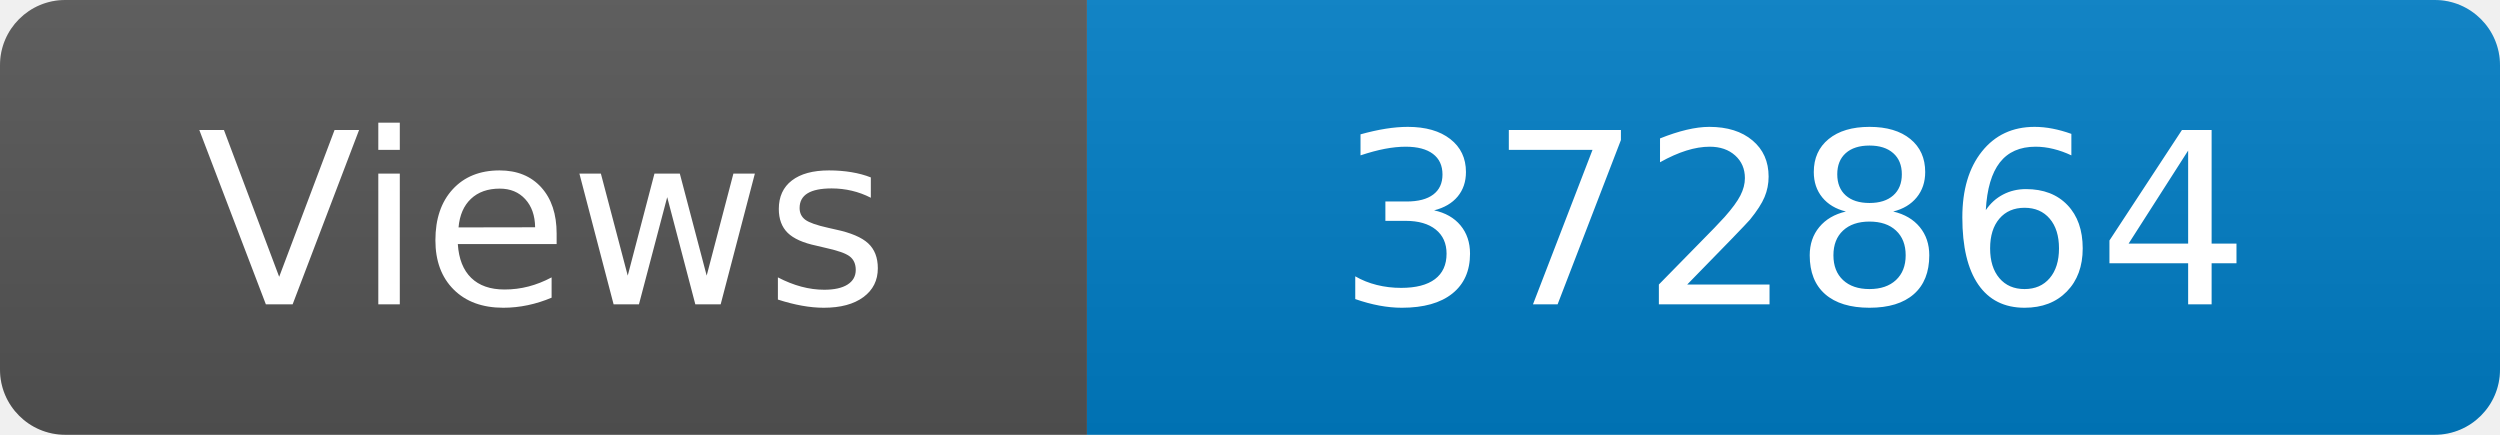
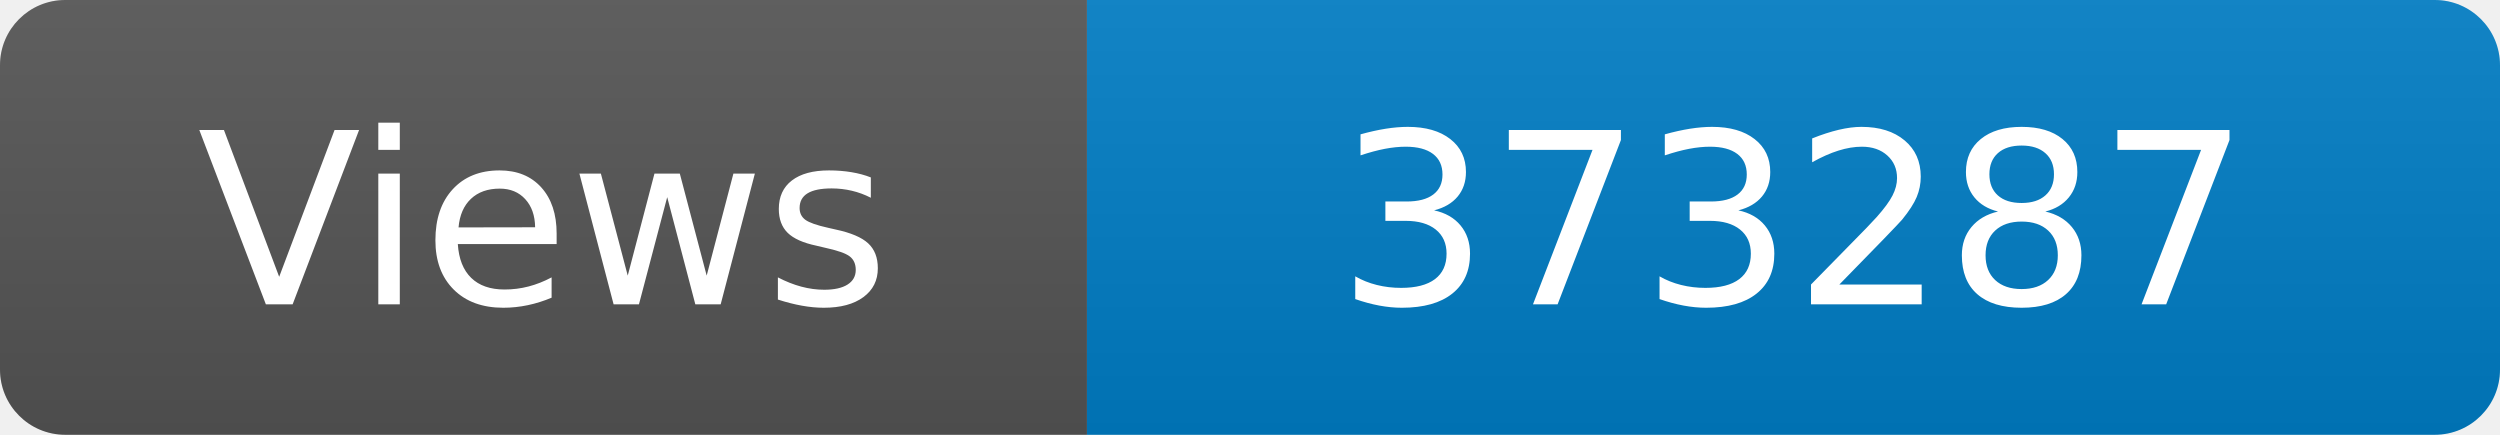
<svg xmlns="http://www.w3.org/2000/svg" width="115" height="20" role="img" aria-label="Maintained?: yes">
  <linearGradient id="s" x2="0" y2="100%">
    <stop offset="0" stop-color="#bbb" stop-opacity=".1" />
    <stop offset="1" stop-opacity=".1" />
  </linearGradient>
  <clipPath id="r">
    <rect width="115" height="20" rx="3" fill="#fff" />
  </clipPath>
  <g clip-path="url(#r)">
    <rect width="50" height="20" fill="#555" />
    <rect x="50" width="160" height="20" fill="#007ec6" />
    <rect width="115" height="20" fill="url(#s)" />
  </g>
  <g fill="#fff" text-anchor="middle" font-family="Verdana,Geneva,DejaVu Sans,sans-serif" font-size="110">
    <text x="250" y="140" transform="scale(.1)" fill="#fff">Views</text>
-     <text x="825" y="140" transform="scale(.1)" fill="#fff">372864</text>
+     <text x="825" y="140" transform="scale(.1)" fill="#fff">373287</text>
  </g>
</svg>
